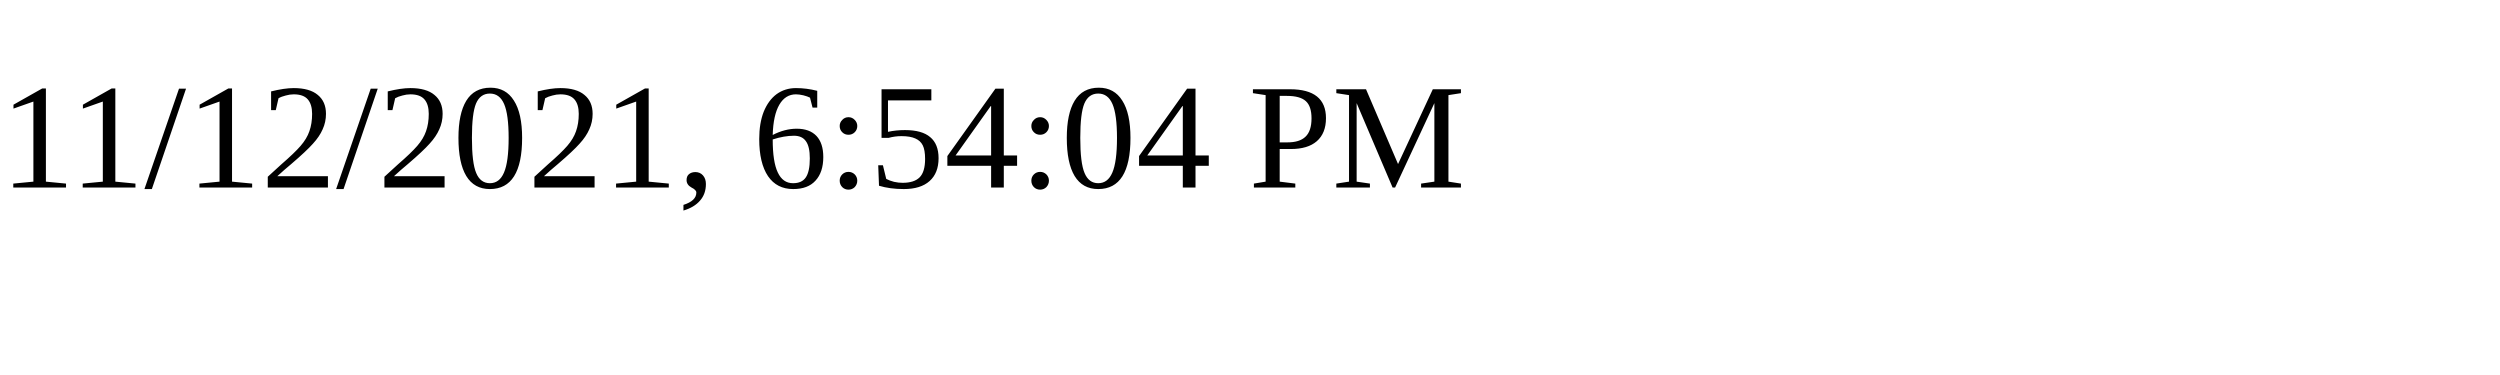
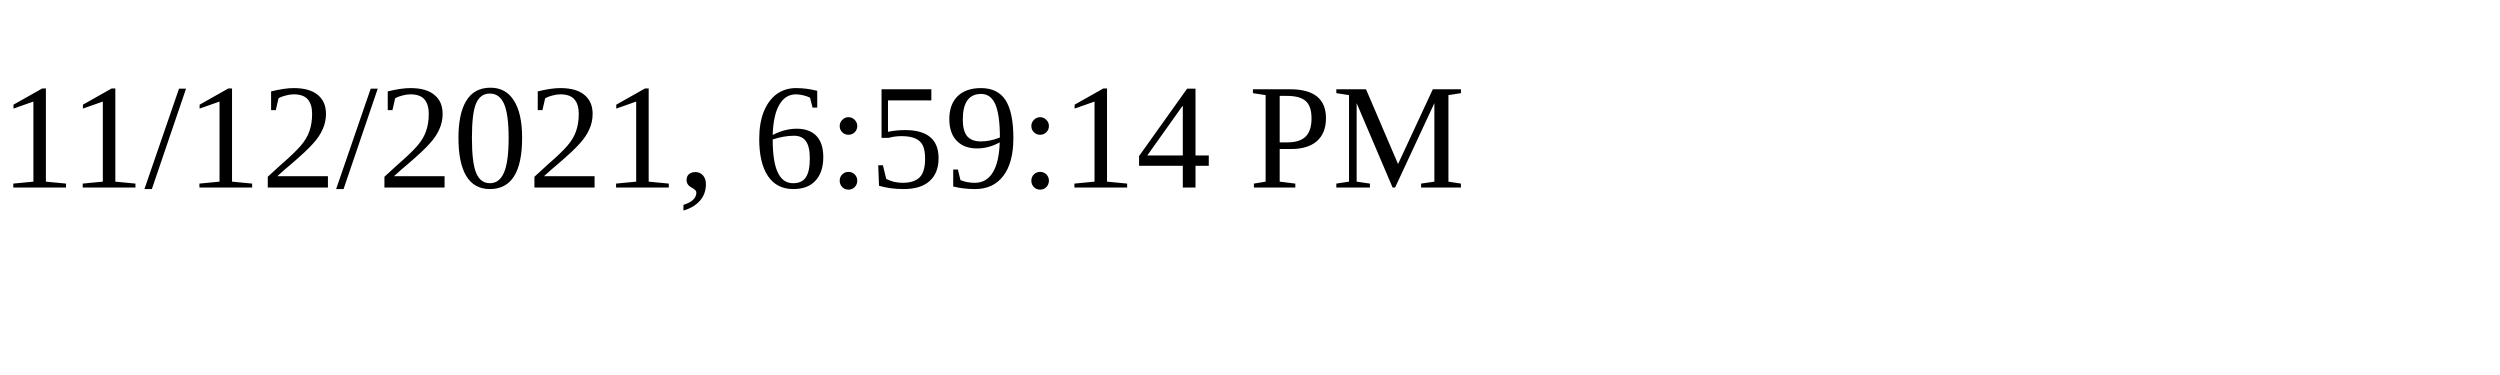
<svg xmlns="http://www.w3.org/2000/svg" height="30" width="200">
-   <text x="0" y="15">11/12/2021, 6:54:04 PM</text>
+   <text x="0" y="15">11/12/2021, 6:59:14 PM</text>
</svg>
